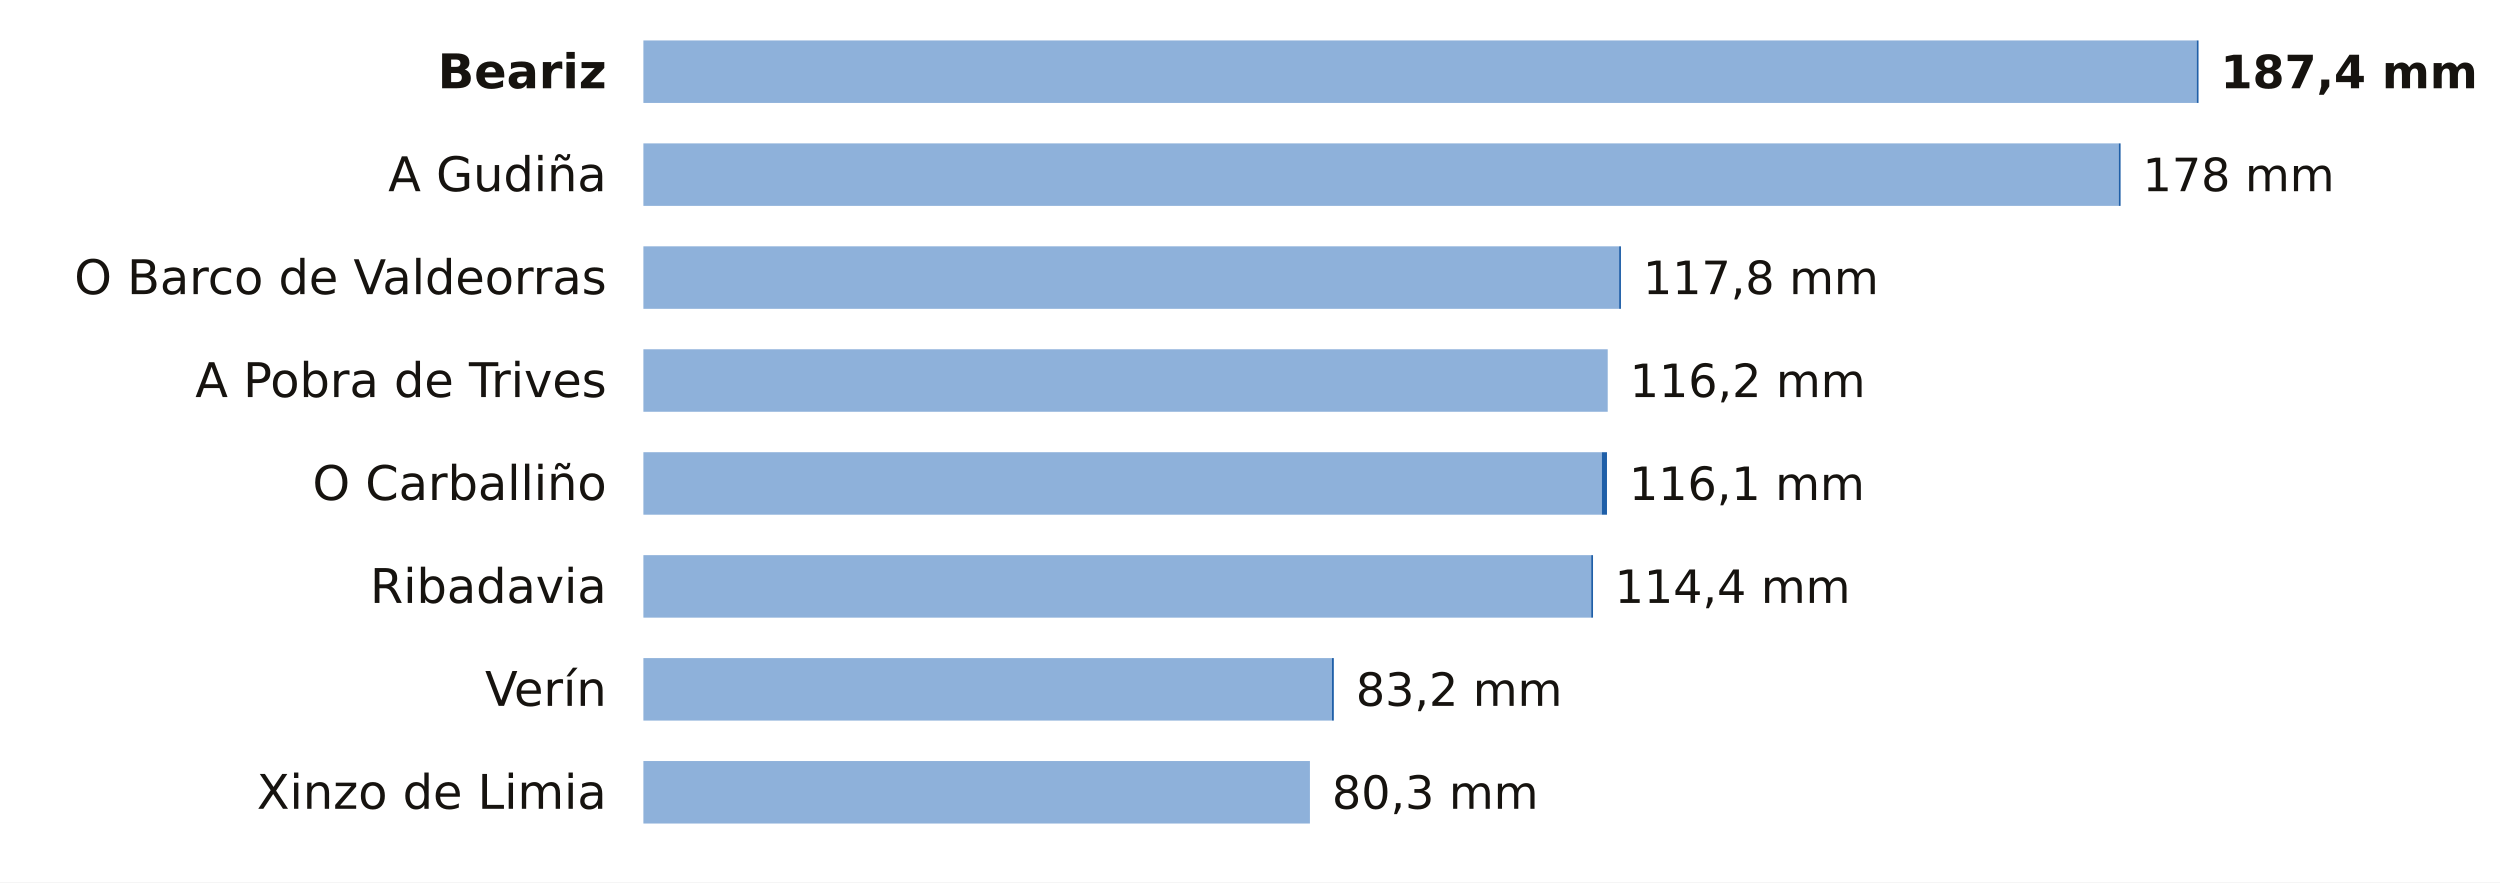
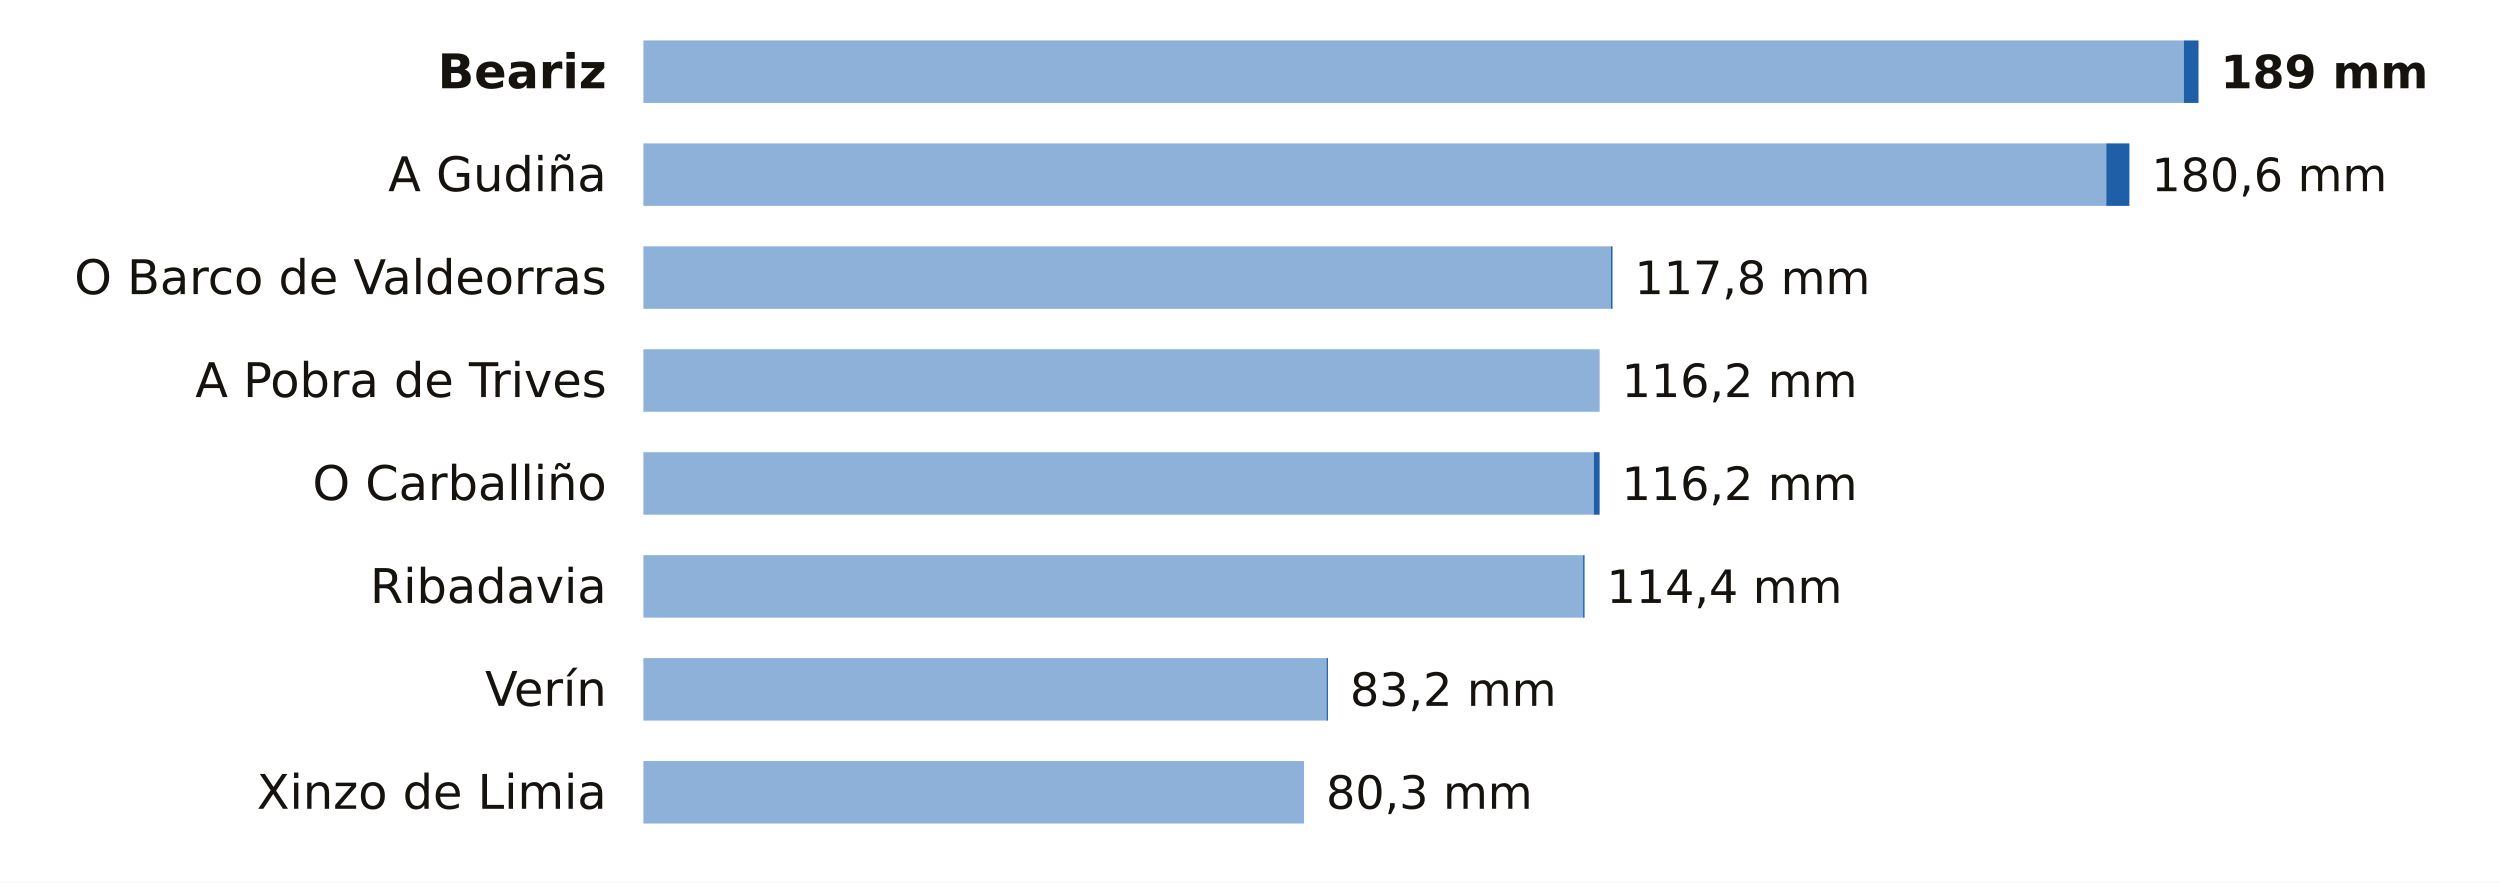
<svg xmlns="http://www.w3.org/2000/svg" viewBox="0 0 680 240" width="680" height="240" role="img" aria-label="La lluvia de los últimos 7 días en las estaciones de AEMET de Ourense">
  <rect width="680" height="240" fill="#FFFFFF" />
  <text x="165.0" y="24.0" font-size="13" fill="#16130F" text-anchor="end" font-weight="600" font-family="Public Sans, DejaVu Sans, Arial, sans-serif">Beariz</text>
-   <rect x="175" y="11" width="422.5" height="17" fill="#8EB1DA" />
-   <rect x="597.5" y="11" width="0.5" height="17" fill="#1F5FA8" />
-   <text x="604.0" y="24.0" font-size="12.5" fill="#16130F" text-anchor="start" font-weight="700" font-family="Public Sans, DejaVu Sans, Arial, sans-serif">187,4 mm</text>
+   <rect x="175" y="11" width="419.0" height="17" fill="#8EB1DA" />
+   <rect x="594.0" y="11" width="4.0" height="17" fill="#1F5FA8" />
+   <text x="604.0" y="24.0" font-size="12.5" fill="#16130F" text-anchor="start" font-weight="700" font-family="Public Sans, DejaVu Sans, Arial, sans-serif">189 mm</text>
  <text x="165.0" y="52.0" font-size="13" fill="#16130F" text-anchor="end" font-weight="400" font-family="Public Sans, DejaVu Sans, Arial, sans-serif">A Gudiña</text>
-   <rect x="175" y="39" width="401.3" height="17" fill="#8EB1DA" />
-   <rect x="576.3" y="39" width="0.5" height="17" fill="#1F5FA8" />
-   <text x="582.8" y="52.0" font-size="12.5" fill="#16130F" text-anchor="start" font-weight="500" font-family="Public Sans, DejaVu Sans, Arial, sans-serif">178 mm</text>
+   <rect x="175" y="39" width="397.9" height="17" fill="#8EB1DA" />
+   <rect x="572.9" y="39" width="6.3" height="17" fill="#1F5FA8" />
+   <text x="585.2" y="52.0" font-size="12.5" fill="#16130F" text-anchor="start" font-weight="500" font-family="Public Sans, DejaVu Sans, Arial, sans-serif">180,6 mm</text>
  <text x="165.0" y="80.0" font-size="13" fill="#16130F" text-anchor="end" font-weight="400" font-family="Public Sans, DejaVu Sans, Arial, sans-serif">O Barco de Valdeorras</text>
-   <rect x="175" y="67" width="265.4" height="17" fill="#8EB1DA" />
-   <rect x="440.4" y="67" width="0.5" height="17" fill="#1F5FA8" />
-   <text x="446.9" y="80.0" font-size="12.5" fill="#16130F" text-anchor="start" font-weight="500" font-family="Public Sans, DejaVu Sans, Arial, sans-serif">117,8 mm</text>
+   <rect x="175" y="67" width="263.2" height="17" fill="#8EB1DA" />
+   <rect x="438.2" y="67" width="0.4" height="17" fill="#1F5FA8" />
+   <text x="444.6" y="80.0" font-size="12.5" fill="#16130F" text-anchor="start" font-weight="500" font-family="Public Sans, DejaVu Sans, Arial, sans-serif">117,8 mm</text>
  <text x="165.0" y="108.0" font-size="13" fill="#16130F" text-anchor="end" font-weight="400" font-family="Public Sans, DejaVu Sans, Arial, sans-serif">A Pobra de Trives</text>
-   <rect x="175" y="95" width="262.3" height="17" fill="#8EB1DA" />
-   <text x="443.3" y="108.0" font-size="12.5" fill="#16130F" text-anchor="start" font-weight="500" font-family="Public Sans, DejaVu Sans, Arial, sans-serif">116,2 mm</text>
+   <rect x="175" y="95" width="260.1" height="17" fill="#8EB1DA" />
+   <text x="441.1" y="108.0" font-size="12.5" fill="#16130F" text-anchor="start" font-weight="500" font-family="Public Sans, DejaVu Sans, Arial, sans-serif">116,2 mm</text>
  <text x="165.0" y="136.0" font-size="13" fill="#16130F" text-anchor="end" font-weight="400" font-family="Public Sans, DejaVu Sans, Arial, sans-serif">O Carballiño</text>
-   <rect x="175" y="123" width="260.7" height="17" fill="#8EB1DA" />
-   <rect x="435.7" y="123" width="1.4" height="17" fill="#1F5FA8" />
-   <text x="443.1" y="136.0" font-size="12.5" fill="#16130F" text-anchor="start" font-weight="500" font-family="Public Sans, DejaVu Sans, Arial, sans-serif">116,1 mm</text>
+   <rect x="175" y="123" width="258.5" height="17" fill="#8EB1DA" />
+   <rect x="433.5" y="123" width="1.6" height="17" fill="#1F5FA8" />
+   <text x="441.1" y="136.0" font-size="12.5" fill="#16130F" text-anchor="start" font-weight="500" font-family="Public Sans, DejaVu Sans, Arial, sans-serif">116,2 mm</text>
  <text x="165.0" y="164.0" font-size="13" fill="#16130F" text-anchor="end" font-weight="400" font-family="Public Sans, DejaVu Sans, Arial, sans-serif">Ribadavia</text>
-   <rect x="175" y="151" width="257.8" height="17" fill="#8EB1DA" />
-   <rect x="432.8" y="151" width="0.5" height="17" fill="#1F5FA8" />
-   <text x="439.2" y="164.0" font-size="12.5" fill="#16130F" text-anchor="start" font-weight="500" font-family="Public Sans, DejaVu Sans, Arial, sans-serif">114,4 mm</text>
+   <rect x="175" y="151" width="255.6" height="17" fill="#8EB1DA" />
+   <rect x="430.6" y="151" width="0.4" height="17" fill="#1F5FA8" />
+   <text x="437.0" y="164.0" font-size="12.5" fill="#16130F" text-anchor="start" font-weight="500" font-family="Public Sans, DejaVu Sans, Arial, sans-serif">114,4 mm</text>
  <text x="165.0" y="192.0" font-size="13" fill="#16130F" text-anchor="end" font-weight="400" font-family="Public Sans, DejaVu Sans, Arial, sans-serif">Verín</text>
-   <rect x="175" y="179" width="187.3" height="17" fill="#8EB1DA" />
-   <rect x="362.3" y="179" width="0.5" height="17" fill="#1F5FA8" />
-   <text x="368.8" y="192.0" font-size="12.5" fill="#16130F" text-anchor="start" font-weight="500" font-family="Public Sans, DejaVu Sans, Arial, sans-serif">83,2 mm</text>
+   <rect x="175" y="179" width="185.8" height="17" fill="#8EB1DA" />
+   <rect x="360.8" y="179" width="0.4" height="17" fill="#1F5FA8" />
+   <text x="367.2" y="192.0" font-size="12.5" fill="#16130F" text-anchor="start" font-weight="500" font-family="Public Sans, DejaVu Sans, Arial, sans-serif">83,2 mm</text>
  <text x="165.0" y="220.0" font-size="13" fill="#16130F" text-anchor="end" font-weight="400" font-family="Public Sans, DejaVu Sans, Arial, sans-serif">Xinzo de Limia</text>
-   <rect x="175" y="207" width="181.3" height="17" fill="#8EB1DA" />
-   <text x="362.3" y="220.0" font-size="12.5" fill="#16130F" text-anchor="start" font-weight="500" font-family="Public Sans, DejaVu Sans, Arial, sans-serif">80,3 mm</text>
+   <rect x="175" y="207" width="179.7" height="17" fill="#8EB1DA" />
+   <text x="360.7" y="220.0" font-size="12.5" fill="#16130F" text-anchor="start" font-weight="500" font-family="Public Sans, DejaVu Sans, Arial, sans-serif">80,3 mm</text>
</svg>
